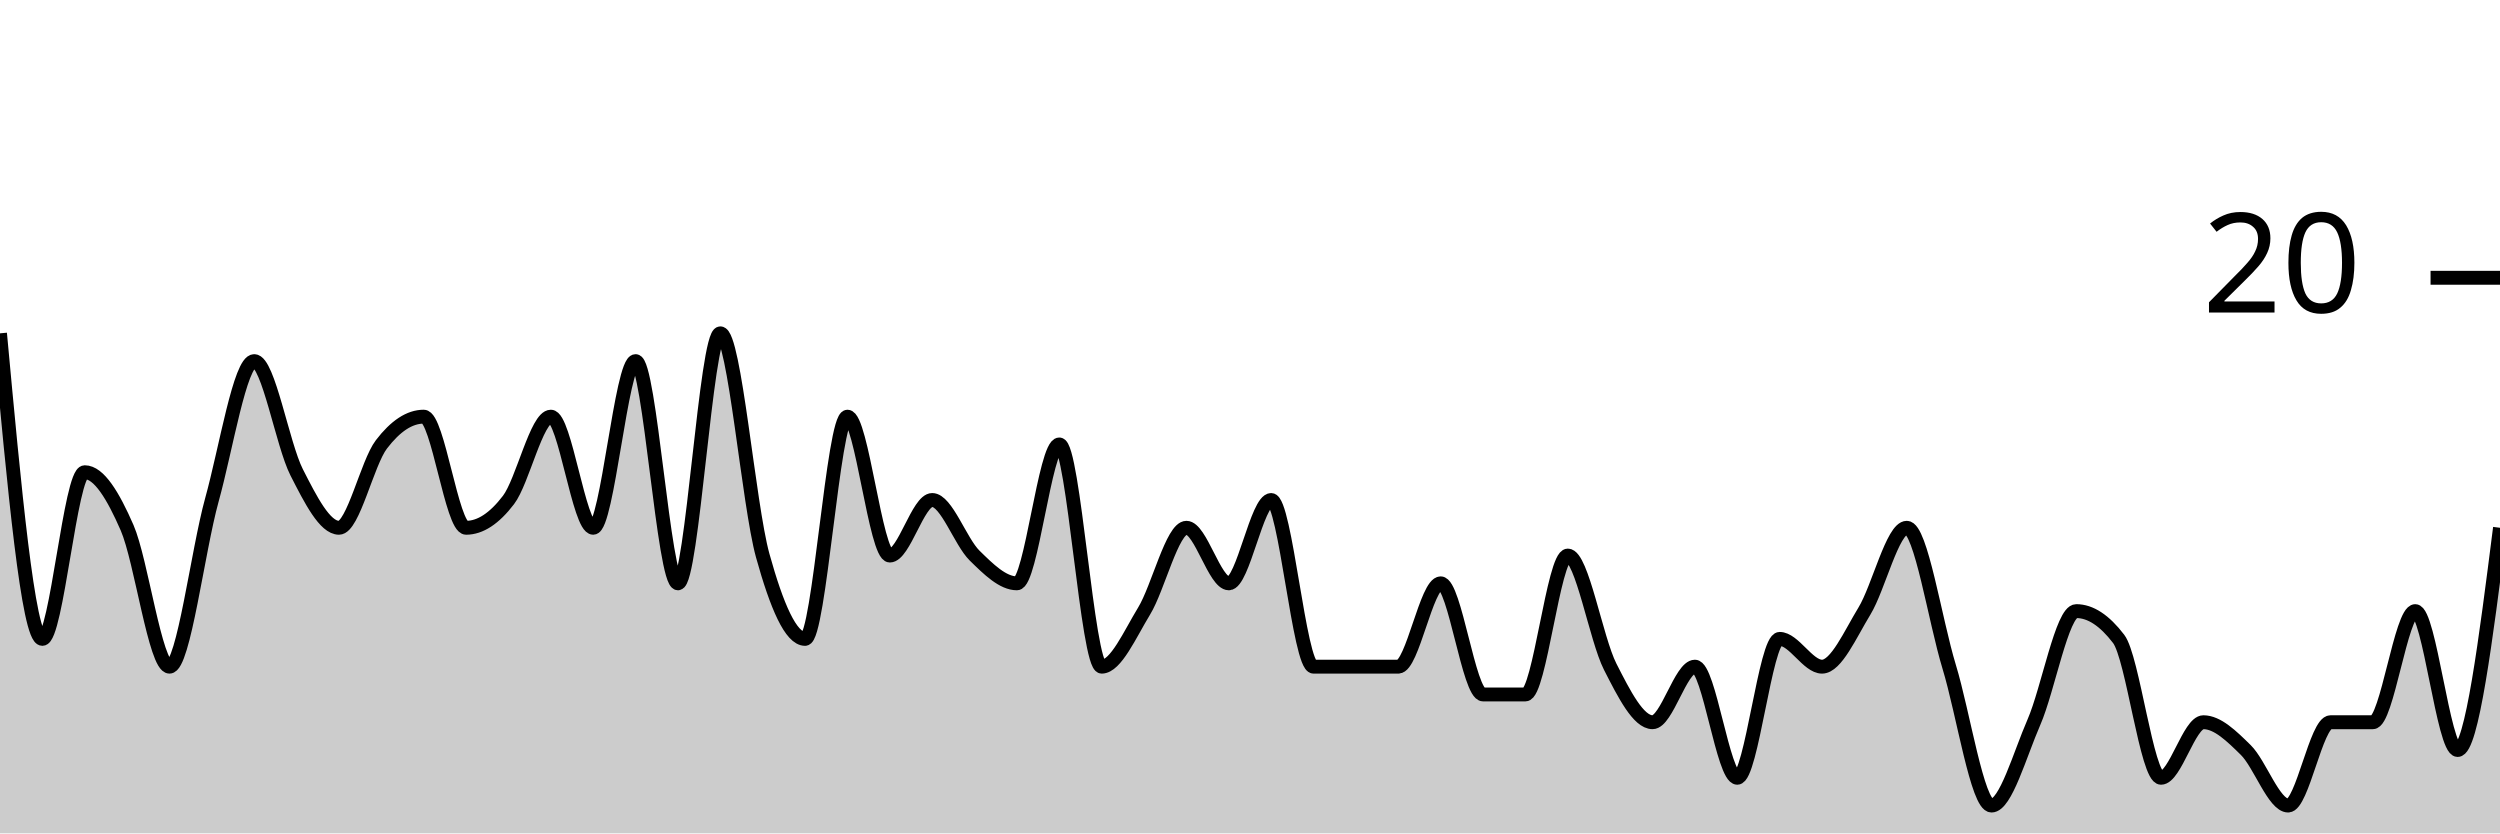
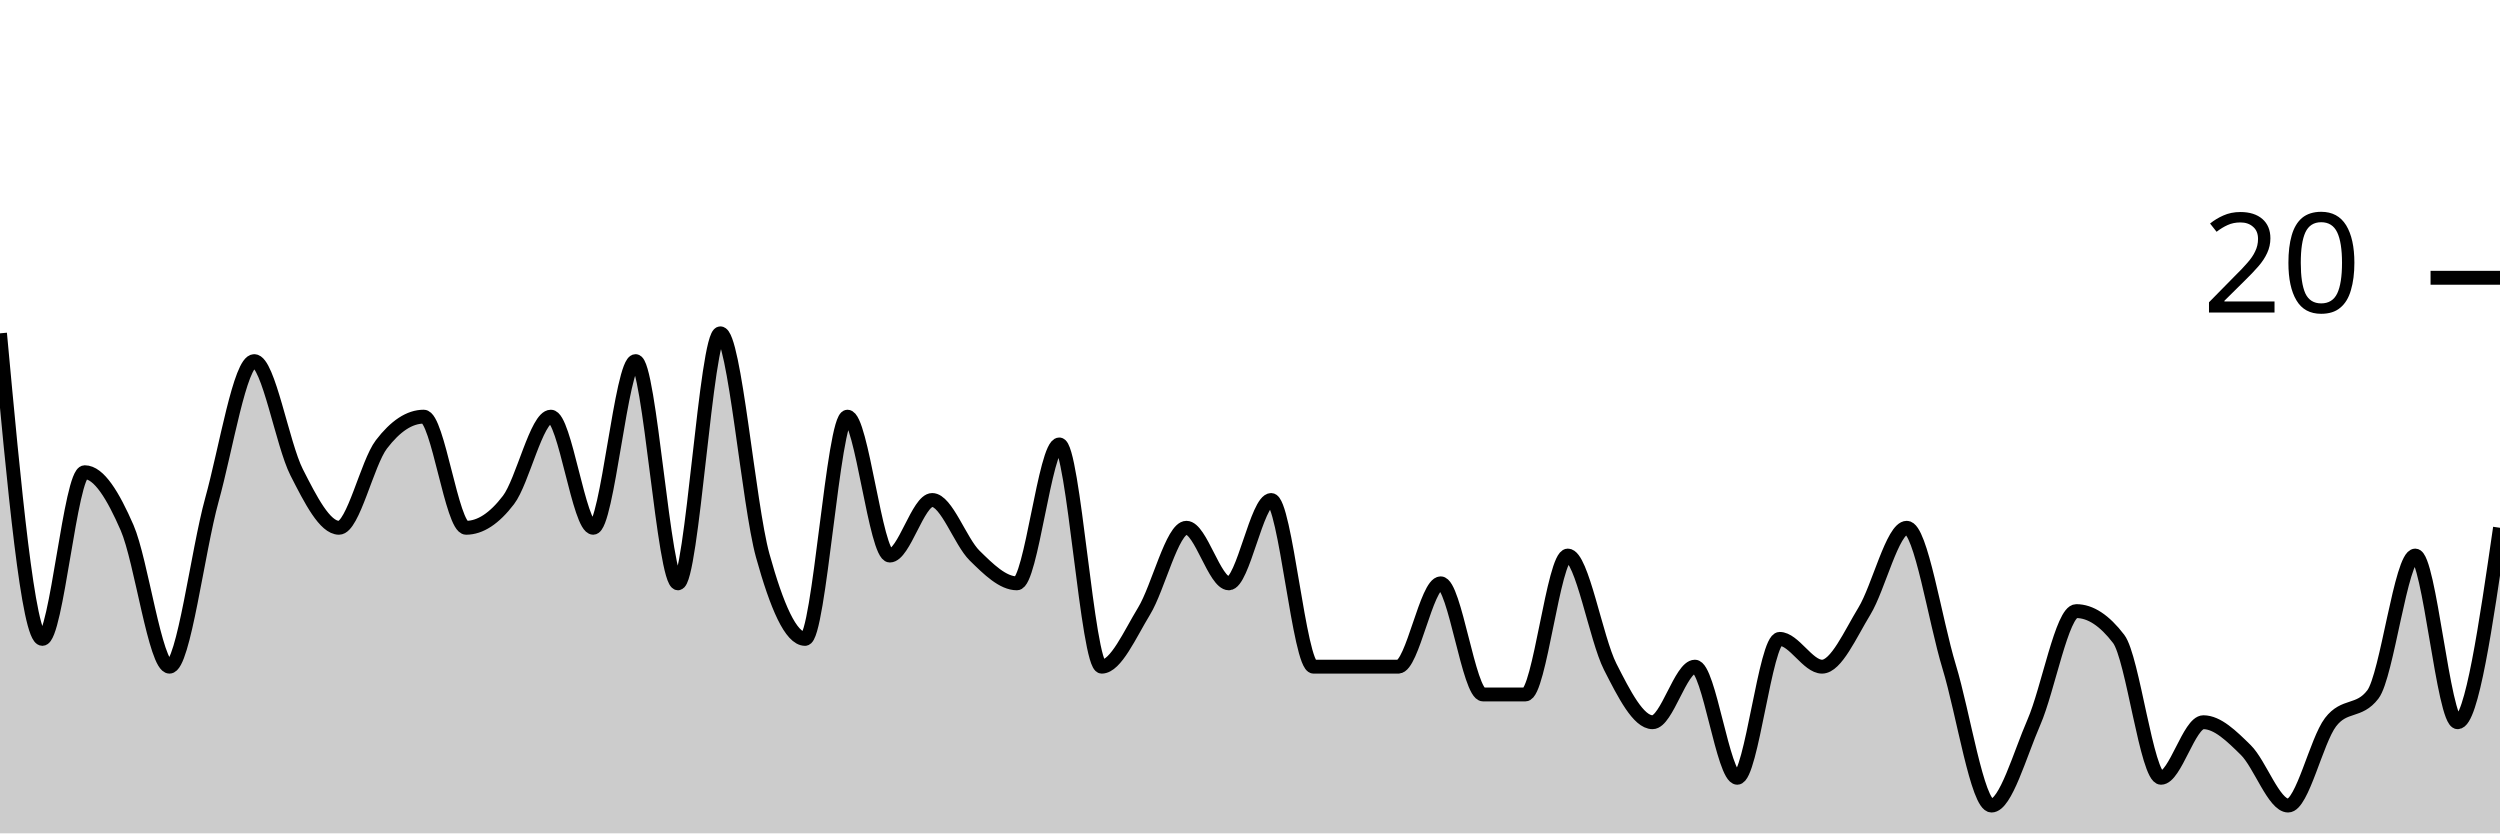
<svg xmlns="http://www.w3.org/2000/svg" viewBox="0 0 180 60">
  <g transform="translate(0,20)">
-     <path class="area" fill="rgba(0, 0, 0, 0.2)" d="M0,4C1.017,15,2.034,26,3.051,26C4.068,26,5.085,14,6.102,14C7.119,14,8.136,15.667,9.153,18C10.169,20.333,11.186,28,12.203,28C13.22,28,14.237,19.667,15.254,16C16.271,12.333,17.288,6,18.305,6C19.322,6,20.339,12,21.356,14C22.373,16,23.39,18,24.407,18C25.424,18,26.441,13.333,27.458,12C28.475,10.667,29.492,10,30.508,10C31.525,10,32.542,18,33.559,18C34.576,18,35.593,17.333,36.61,16C37.627,14.667,38.644,10,39.661,10C40.678,10,41.695,18,42.712,18C43.729,18,44.746,6,45.763,6C46.78,6,47.797,22,48.814,22C49.831,22,50.847,4,51.864,4C52.881,4,53.898,16.333,54.915,20C55.932,23.667,56.949,26,57.966,26C58.983,26,60,10,61.017,10C62.034,10,63.051,20,64.068,20C65.085,20,66.102,16,67.119,16C68.136,16,69.153,19,70.169,20C71.186,21,72.203,22,73.22,22C74.237,22,75.254,12,76.271,12C77.288,12,78.305,28,79.322,28C80.339,28,81.356,25.667,82.373,24C83.39,22.333,84.407,18,85.424,18C86.441,18,87.458,22,88.475,22C89.492,22,90.508,16,91.525,16C92.542,16,93.559,28,94.576,28C95.593,28,96.61,28,97.627,28C98.644,28,99.661,28,100.678,28C101.695,28,102.712,22,103.729,22C104.746,22,105.763,30,106.78,30C107.797,30,108.814,30,109.831,30C110.847,30,111.864,20,112.881,20C113.898,20,114.915,26,115.932,28C116.949,30,117.966,32,118.983,32C120,32,121.017,28,122.034,28C123.051,28,124.068,36,125.085,36C126.102,36,127.119,26,128.136,26C129.153,26,130.169,28,131.186,28C132.203,28,133.22,25.667,134.237,24C135.254,22.333,136.271,18,137.288,18C138.305,18,139.322,24.667,140.339,28C141.356,31.333,142.373,38,143.39,38C144.407,38,145.424,34.333,146.441,32C147.458,29.667,148.475,24,149.492,24C150.508,24,151.525,24.667,152.542,26C153.559,27.333,154.576,36,155.593,36C156.61,36,157.627,32,158.644,32C159.661,32,160.678,33,161.695,34C162.712,35,163.729,38,164.746,38C165.763,38,166.78,32,167.797,32C168.814,32,169.831,32,170.847,32C171.864,32,172.881,24,173.898,24C174.915,24,175.932,34,176.949,34C177.966,34,178.983,26,180,18L180,40C178.983,40,177.966,40,176.949,40C175.932,40,174.915,40,173.898,40C172.881,40,171.864,40,170.847,40C169.831,40,168.814,40,167.797,40C166.78,40,165.763,40,164.746,40C163.729,40,162.712,40,161.695,40C160.678,40,159.661,40,158.644,40C157.627,40,156.61,40,155.593,40C154.576,40,153.559,40,152.542,40C151.525,40,150.508,40,149.492,40C148.475,40,147.458,40,146.441,40C145.424,40,144.407,40,143.39,40C142.373,40,141.356,40,140.339,40C139.322,40,138.305,40,137.288,40C136.271,40,135.254,40,134.237,40C133.22,40,132.203,40,131.186,40C130.169,40,129.153,40,128.136,40C127.119,40,126.102,40,125.085,40C124.068,40,123.051,40,122.034,40C121.017,40,120,40,118.983,40C117.966,40,116.949,40,115.932,40C114.915,40,113.898,40,112.881,40C111.864,40,110.847,40,109.831,40C108.814,40,107.797,40,106.78,40C105.763,40,104.746,40,103.729,40C102.712,40,101.695,40,100.678,40C99.661,40,98.644,40,97.627,40C96.61,40,95.593,40,94.576,40C93.559,40,92.542,40,91.525,40C90.508,40,89.492,40,88.475,40C87.458,40,86.441,40,85.424,40C84.407,40,83.39,40,82.373,40C81.356,40,80.339,40,79.322,40C78.305,40,77.288,40,76.271,40C75.254,40,74.237,40,73.22,40C72.203,40,71.186,40,70.169,40C69.153,40,68.136,40,67.119,40C66.102,40,65.085,40,64.068,40C63.051,40,62.034,40,61.017,40C60,40,58.983,40,57.966,40C56.949,40,55.932,40,54.915,40C53.898,40,52.881,40,51.864,40C50.847,40,49.831,40,48.814,40C47.797,40,46.78,40,45.763,40C44.746,40,43.729,40,42.712,40C41.695,40,40.678,40,39.661,40C38.644,40,37.627,40,36.61,40C35.593,40,34.576,40,33.559,40C32.542,40,31.525,40,30.508,40C29.492,40,28.475,40,27.458,40C26.441,40,25.424,40,24.407,40C23.39,40,22.373,40,21.356,40C20.339,40,19.322,40,18.305,40C17.288,40,16.271,40,15.254,40C14.237,40,13.22,40,12.203,40C11.186,40,10.169,40,9.153,40C8.136,40,7.119,40,6.102,40C5.085,40,4.068,40,3.051,40C2.034,40,1.017,40,0,40Z" />
-     <path class="line" stroke="black" fill="none" d="M0,4C1.017,15,2.034,26,3.051,26C4.068,26,5.085,14,6.102,14C7.119,14,8.136,15.667,9.153,18C10.169,20.333,11.186,28,12.203,28C13.22,28,14.237,19.667,15.254,16C16.271,12.333,17.288,6,18.305,6C19.322,6,20.339,12,21.356,14C22.373,16,23.39,18,24.407,18C25.424,18,26.441,13.333,27.458,12C28.475,10.667,29.492,10,30.508,10C31.525,10,32.542,18,33.559,18C34.576,18,35.593,17.333,36.61,16C37.627,14.667,38.644,10,39.661,10C40.678,10,41.695,18,42.712,18C43.729,18,44.746,6,45.763,6C46.78,6,47.797,22,48.814,22C49.831,22,50.847,4,51.864,4C52.881,4,53.898,16.333,54.915,20C55.932,23.667,56.949,26,57.966,26C58.983,26,60,10,61.017,10C62.034,10,63.051,20,64.068,20C65.085,20,66.102,16,67.119,16C68.136,16,69.153,19,70.169,20C71.186,21,72.203,22,73.22,22C74.237,22,75.254,12,76.271,12C77.288,12,78.305,28,79.322,28C80.339,28,81.356,25.667,82.373,24C83.39,22.333,84.407,18,85.424,18C86.441,18,87.458,22,88.475,22C89.492,22,90.508,16,91.525,16C92.542,16,93.559,28,94.576,28C95.593,28,96.61,28,97.627,28C98.644,28,99.661,28,100.678,28C101.695,28,102.712,22,103.729,22C104.746,22,105.763,30,106.78,30C107.797,30,108.814,30,109.831,30C110.847,30,111.864,20,112.881,20C113.898,20,114.915,26,115.932,28C116.949,30,117.966,32,118.983,32C120,32,121.017,28,122.034,28C123.051,28,124.068,36,125.085,36C126.102,36,127.119,26,128.136,26C129.153,26,130.169,28,131.186,28C132.203,28,133.22,25.667,134.237,24C135.254,22.333,136.271,18,137.288,18C138.305,18,139.322,24.667,140.339,28C141.356,31.333,142.373,38,143.39,38C144.407,38,145.424,34.333,146.441,32C147.458,29.667,148.475,24,149.492,24C150.508,24,151.525,24.667,152.542,26C153.559,27.333,154.576,36,155.593,36C156.61,36,157.627,32,158.644,32C159.661,32,160.678,33,161.695,34C162.712,35,163.729,38,164.746,38C165.763,38,166.78,32,167.797,32C168.814,32,169.831,32,170.847,32C171.864,32,172.881,24,173.898,24C174.915,24,175.932,34,176.949,34C177.966,34,178.983,26,180,18" />
+     <path class="area" fill="rgba(0, 0, 0, 0.2)" d="M0,4C1.017,15,2.034,26,3.051,26C4.068,26,5.085,14,6.102,14C7.119,14,8.136,15.667,9.153,18C10.169,20.333,11.186,28,12.203,28C13.22,28,14.237,19.667,15.254,16C16.271,12.333,17.288,6,18.305,6C19.322,6,20.339,12,21.356,14C22.373,16,23.39,18,24.407,18C25.424,18,26.441,13.333,27.458,12C28.475,10.667,29.492,10,30.508,10C31.525,10,32.542,18,33.559,18C34.576,18,35.593,17.333,36.61,16C37.627,14.667,38.644,10,39.661,10C40.678,10,41.695,18,42.712,18C43.729,18,44.746,6,45.763,6C46.78,6,47.797,22,48.814,22C49.831,22,50.847,4,51.864,4C52.881,4,53.898,16.333,54.915,20C55.932,23.667,56.949,26,57.966,26C58.983,26,60,10,61.017,10C62.034,10,63.051,20,64.068,20C65.085,20,66.102,16,67.119,16C68.136,16,69.153,19,70.169,20C71.186,21,72.203,22,73.22,22C74.237,22,75.254,12,76.271,12C77.288,12,78.305,28,79.322,28C80.339,28,81.356,25.667,82.373,24C83.39,22.333,84.407,18,85.424,18C86.441,18,87.458,22,88.475,22C89.492,22,90.508,16,91.525,16C92.542,16,93.559,28,94.576,28C95.593,28,96.61,28,97.627,28C98.644,28,99.661,28,100.678,28C101.695,28,102.712,22,103.729,22C104.746,22,105.763,30,106.78,30C107.797,30,108.814,30,109.831,30C110.847,30,111.864,20,112.881,20C113.898,20,114.915,26,115.932,28C116.949,30,117.966,32,118.983,32C120,32,121.017,28,122.034,28C123.051,28,124.068,36,125.085,36C126.102,36,127.119,26,128.136,26C129.153,26,130.169,28,131.186,28C132.203,28,133.22,25.667,134.237,24C135.254,22.333,136.271,18,137.288,18C138.305,18,139.322,24.667,140.339,28C141.356,31.333,142.373,38,143.39,38C144.407,38,145.424,34.333,146.441,32C147.458,29.667,148.475,24,149.492,24C150.508,24,151.525,24.667,152.542,26C153.559,27.333,154.576,36,155.593,36C156.61,36,157.627,32,158.644,32C159.661,32,160.678,33,161.695,34C162.712,35,163.729,38,164.746,38C165.763,38,166.78,33.333,167.797,32C168.814,30.667,169.831,31.333,170.847,30C171.864,28.667,172.881,20,173.898,20C174.915,20,175.932,32,176.949,32C177.966,32,178.983,25,180,18L180,40C178.983,40,177.966,40,176.949,40C175.932,40,174.915,40,173.898,40C172.881,40,171.864,40,170.847,40C169.831,40,168.814,40,167.797,40C166.78,40,165.763,40,164.746,40C163.729,40,162.712,40,161.695,40C160.678,40,159.661,40,158.644,40C157.627,40,156.61,40,155.593,40C154.576,40,153.559,40,152.542,40C151.525,40,150.508,40,149.492,40C148.475,40,147.458,40,146.441,40C145.424,40,144.407,40,143.39,40C142.373,40,141.356,40,140.339,40C139.322,40,138.305,40,137.288,40C136.271,40,135.254,40,134.237,40C133.22,40,132.203,40,131.186,40C130.169,40,129.153,40,128.136,40C127.119,40,126.102,40,125.085,40C124.068,40,123.051,40,122.034,40C121.017,40,120,40,118.983,40C117.966,40,116.949,40,115.932,40C114.915,40,113.898,40,112.881,40C111.864,40,110.847,40,109.831,40C108.814,40,107.797,40,106.78,40C105.763,40,104.746,40,103.729,40C102.712,40,101.695,40,100.678,40C99.661,40,98.644,40,97.627,40C96.61,40,95.593,40,94.576,40C93.559,40,92.542,40,91.525,40C90.508,40,89.492,40,88.475,40C87.458,40,86.441,40,85.424,40C84.407,40,83.39,40,82.373,40C81.356,40,80.339,40,79.322,40C78.305,40,77.288,40,76.271,40C75.254,40,74.237,40,73.22,40C72.203,40,71.186,40,70.169,40C69.153,40,68.136,40,67.119,40C66.102,40,65.085,40,64.068,40C63.051,40,62.034,40,61.017,40C60,40,58.983,40,57.966,40C56.949,40,55.932,40,54.915,40C53.898,40,52.881,40,51.864,40C50.847,40,49.831,40,48.814,40C47.797,40,46.78,40,45.763,40C44.746,40,43.729,40,42.712,40C41.695,40,40.678,40,39.661,40C38.644,40,37.627,40,36.61,40C35.593,40,34.576,40,33.559,40C32.542,40,31.525,40,30.508,40C29.492,40,28.475,40,27.458,40C26.441,40,25.424,40,24.407,40C23.39,40,22.373,40,21.356,40C20.339,40,19.322,40,18.305,40C17.288,40,16.271,40,15.254,40C14.237,40,13.22,40,12.203,40C11.186,40,10.169,40,9.153,40C8.136,40,7.119,40,6.102,40C5.085,40,4.068,40,3.051,40C2.034,40,1.017,40,0,40Z" />
+     <path class="line" stroke="black" fill="none" d="M0,4C1.017,15,2.034,26,3.051,26C4.068,26,5.085,14,6.102,14C7.119,14,8.136,15.667,9.153,18C10.169,20.333,11.186,28,12.203,28C13.22,28,14.237,19.667,15.254,16C16.271,12.333,17.288,6,18.305,6C19.322,6,20.339,12,21.356,14C22.373,16,23.39,18,24.407,18C25.424,18,26.441,13.333,27.458,12C28.475,10.667,29.492,10,30.508,10C31.525,10,32.542,18,33.559,18C34.576,18,35.593,17.333,36.61,16C37.627,14.667,38.644,10,39.661,10C40.678,10,41.695,18,42.712,18C43.729,18,44.746,6,45.763,6C46.78,6,47.797,22,48.814,22C49.831,22,50.847,4,51.864,4C52.881,4,53.898,16.333,54.915,20C55.932,23.667,56.949,26,57.966,26C58.983,26,60,10,61.017,10C62.034,10,63.051,20,64.068,20C65.085,20,66.102,16,67.119,16C68.136,16,69.153,19,70.169,20C71.186,21,72.203,22,73.22,22C74.237,22,75.254,12,76.271,12C77.288,12,78.305,28,79.322,28C80.339,28,81.356,25.667,82.373,24C83.39,22.333,84.407,18,85.424,18C86.441,18,87.458,22,88.475,22C89.492,22,90.508,16,91.525,16C92.542,16,93.559,28,94.576,28C95.593,28,96.61,28,97.627,28C98.644,28,99.661,28,100.678,28C101.695,28,102.712,22,103.729,22C104.746,22,105.763,30,106.78,30C107.797,30,108.814,30,109.831,30C110.847,30,111.864,20,112.881,20C113.898,20,114.915,26,115.932,28C116.949,30,117.966,32,118.983,32C120,32,121.017,28,122.034,28C123.051,28,124.068,36,125.085,36C126.102,36,127.119,26,128.136,26C129.153,26,130.169,28,131.186,28C132.203,28,133.22,25.667,134.237,24C135.254,22.333,136.271,18,137.288,18C138.305,18,139.322,24.667,140.339,28C141.356,31.333,142.373,38,143.39,38C144.407,38,145.424,34.333,146.441,32C147.458,29.667,148.475,24,149.492,24C150.508,24,151.525,24.667,152.542,26C153.559,27.333,154.576,36,155.593,36C156.61,36,157.627,32,158.644,32C159.661,32,160.678,33,161.695,34C162.712,35,163.729,38,164.746,38C165.763,38,166.78,33.333,167.797,32C168.814,30.667,169.831,31.333,170.847,30C171.864,28.667,172.881,20,173.898,20C174.915,20,175.932,32,176.949,32C177.966,32,178.983,25,180,18" />
    <path class="axis-ceiling" stroke-width="1" stroke="black" fill="none" d="M175,0L180,0" />
    <text class="axis-ceiling-label" font-family="sans-serif" text-anchor="end" font-size="10px" x="170" y="2.5">20</text>
  </g>
</svg>
